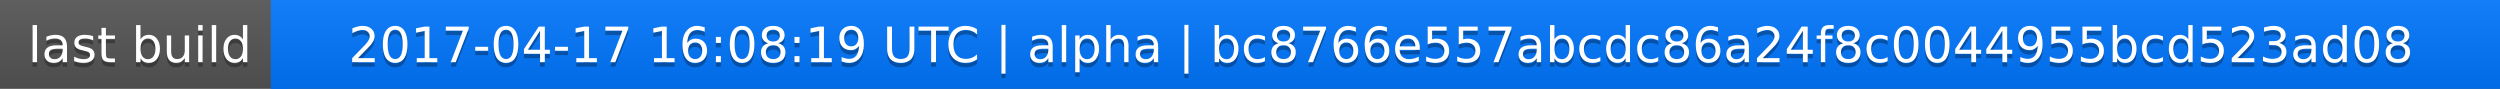
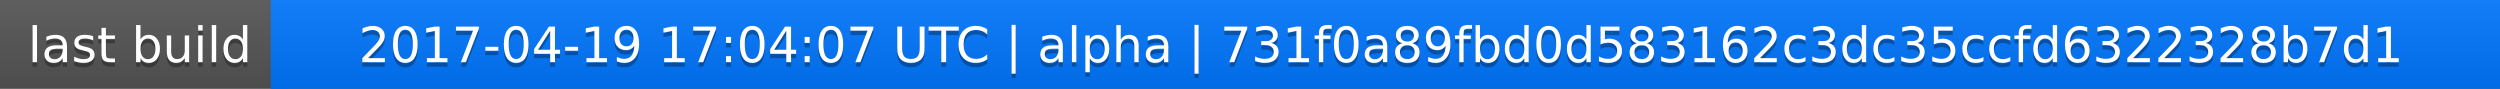
<svg xmlns="http://www.w3.org/2000/svg" width="563" height="20">
  <linearGradient id="a" x2="0" y2="100%">
    <stop offset="0" stop-color="#bbb" stop-opacity=".1" />
    <stop offset="1" stop-opacity=".1" />
  </linearGradient>
  <rect rx="0" width="563" height="20" fill="#555" />
  <rect rx="0" x="61" width="502" height="20" fill="#07f" />
  <path fill="#07f" d="M61 0h4v20h-4z" />
  <rect rx="0" width="563" height="20" fill="url(#a)" />
  <g fill="#fff" text-anchor="middle" font-family="DejaVu Sans,Verdana,Geneva,sans-serif" font-size="11">
    <text x="31.5" y="15" fill="#010101" fill-opacity=".3">last build</text>
    <text x="31.5" y="14">last build</text>
-     <text x="311" y="15" fill="#010101" fill-opacity=".3">2017-04-17 16:08:19 UTC | alpha | bc8766e557abcdc86a24f8c0044955bcd523ad08</text>
-     <text x="311" y="14">2017-04-17 16:08:19 UTC | alpha | bc8766e557abcdc86a24f8c0044955bcd523ad08</text>
+     <text x="311" y="15" fill="#010101" fill-opacity=".3">2017-04-19 17:04:07 UTC | alpha | 731f0a89fbd0d583162c3dc35ccfd6322328b7d1</text>
+     <text x="311" y="14">2017-04-19 17:04:07 UTC | alpha | 731f0a89fbd0d583162c3dc35ccfd6322328b7d1</text>
  </g>
</svg>
